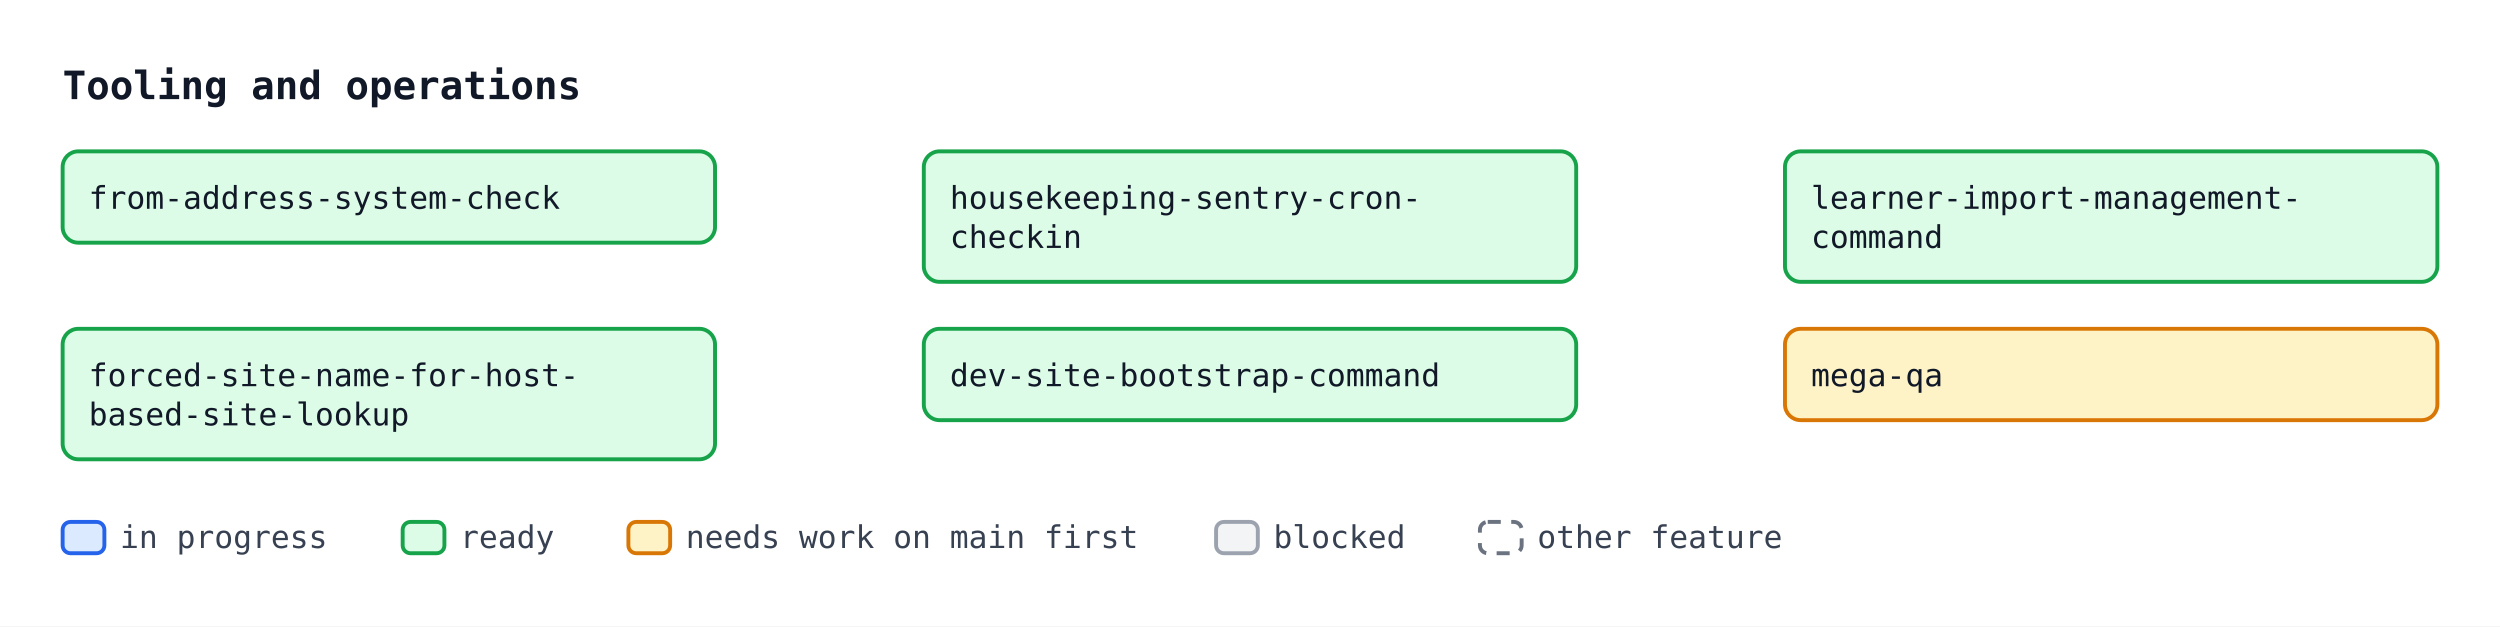
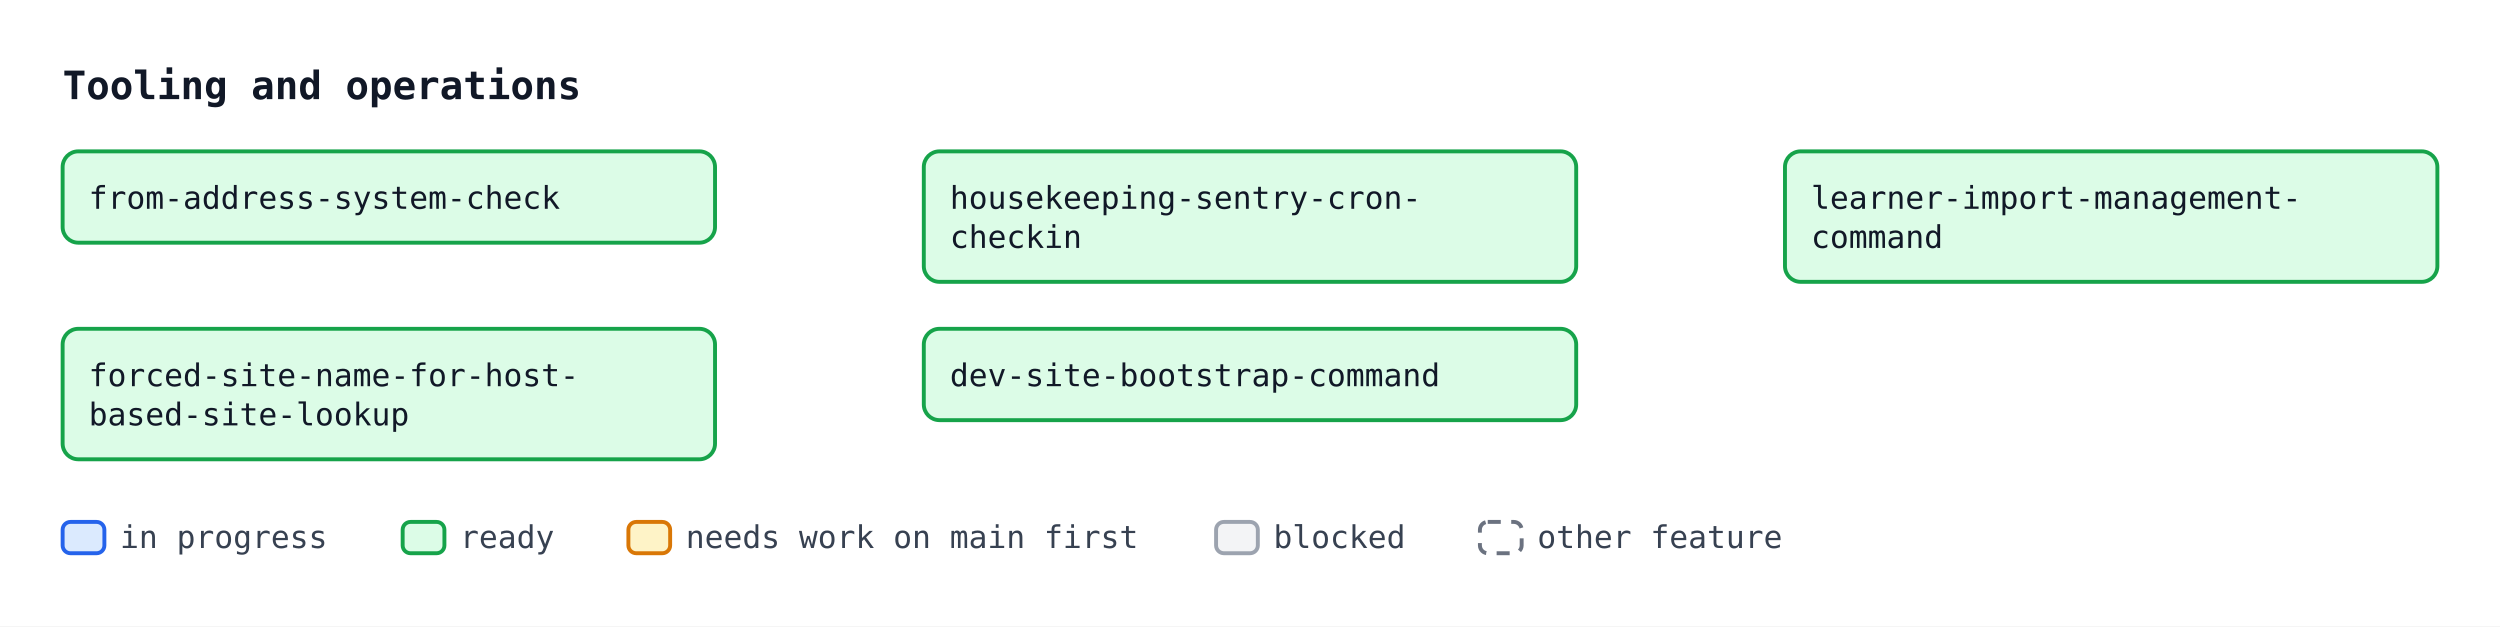
<svg xmlns="http://www.w3.org/2000/svg" width="958" height="240" viewBox="0 0 958 240" font-family="ui-monospace, SFMono-Regular, Menlo, Consolas, monospace" font-size="12">
  <defs>
    <marker id="arrow" viewBox="0 0 10 10" refX="10" refY="5" markerWidth="7" markerHeight="7" orient="auto-start-reverse">
      <path d="M0,0 L10,5 L0,10 z" fill="#4b5563" />
    </marker>
  </defs>
  <rect width="958" height="240" fill="#ffffff" />
  <text x="24" y="38" font-size="15" font-weight="bold" fill="#111827">Tooling and operations</text>
  <rect x="24.0" y="58.0" width="250" height="35" rx="6" fill="#dcfce7" stroke="#16a34a" stroke-width="1.5" />
  <text x="34.0" y="80.0" fill="#111827">from-address-system-check</text>
  <rect x="354.0" y="58.0" width="250" height="50" rx="6" fill="#dcfce7" stroke="#16a34a" stroke-width="1.5" />
  <text x="364.0" y="80.0" fill="#111827">housekeeping-sentry-cron-</text>
  <text x="364.0" y="95.0" fill="#111827">checkin</text>
  <rect x="684.0" y="58.0" width="250" height="50" rx="6" fill="#dcfce7" stroke="#16a34a" stroke-width="1.5" />
  <text x="694.0" y="80.0" fill="#111827">learner-import-management-</text>
  <text x="694.0" y="95.0" fill="#111827">command</text>
  <rect x="24.0" y="126.0" width="250" height="50" rx="6" fill="#dcfce7" stroke="#16a34a" stroke-width="1.5" />
  <text x="34.0" y="148.0" fill="#111827">forced-site-name-for-host-</text>
  <text x="34.0" y="163.0" fill="#111827">based-site-lookup</text>
  <rect x="354.0" y="126.0" width="250" height="35" rx="6" fill="#dcfce7" stroke="#16a34a" stroke-width="1.5" />
  <text x="364.0" y="148.0" fill="#111827">dev-site-bootstrap-command</text>
-   <rect x="684.0" y="126.0" width="250" height="35" rx="6" fill="#fef3c7" stroke="#d97706" stroke-width="1.5" />
-   <text x="694.0" y="148.0" fill="#111827">mega-qa</text>
  <rect x="24.0" y="200" width="16" height="12" rx="3" fill="#dbeafe" stroke="#2563eb" stroke-width="1.5" />
  <text x="46.0" y="210" fill="#374151">in progress</text>
  <rect x="154.3" y="200" width="16" height="12" rx="3" fill="#dcfce7" stroke="#16a34a" stroke-width="1.5" />
  <text x="176.3" y="210" fill="#374151">ready</text>
  <rect x="240.8" y="200" width="16" height="12" rx="3" fill="#fef3c7" stroke="#d97706" stroke-width="1.5" />
  <text x="262.8" y="210" fill="#374151">needs work on main first</text>
  <rect x="466.0" y="200" width="16" height="12" rx="3" fill="#f3f4f6" stroke="#9ca3af" stroke-width="1.5" />
  <text x="488.0" y="210" fill="#374151">blocked</text>
  <rect x="567.1" y="200" width="16" height="12" rx="3" fill="#ffffff" stroke="#6b7280" stroke-width="1.5" stroke-dasharray="5 4" />
  <text x="589.1" y="210" fill="#374151">other feature</text>
</svg>
